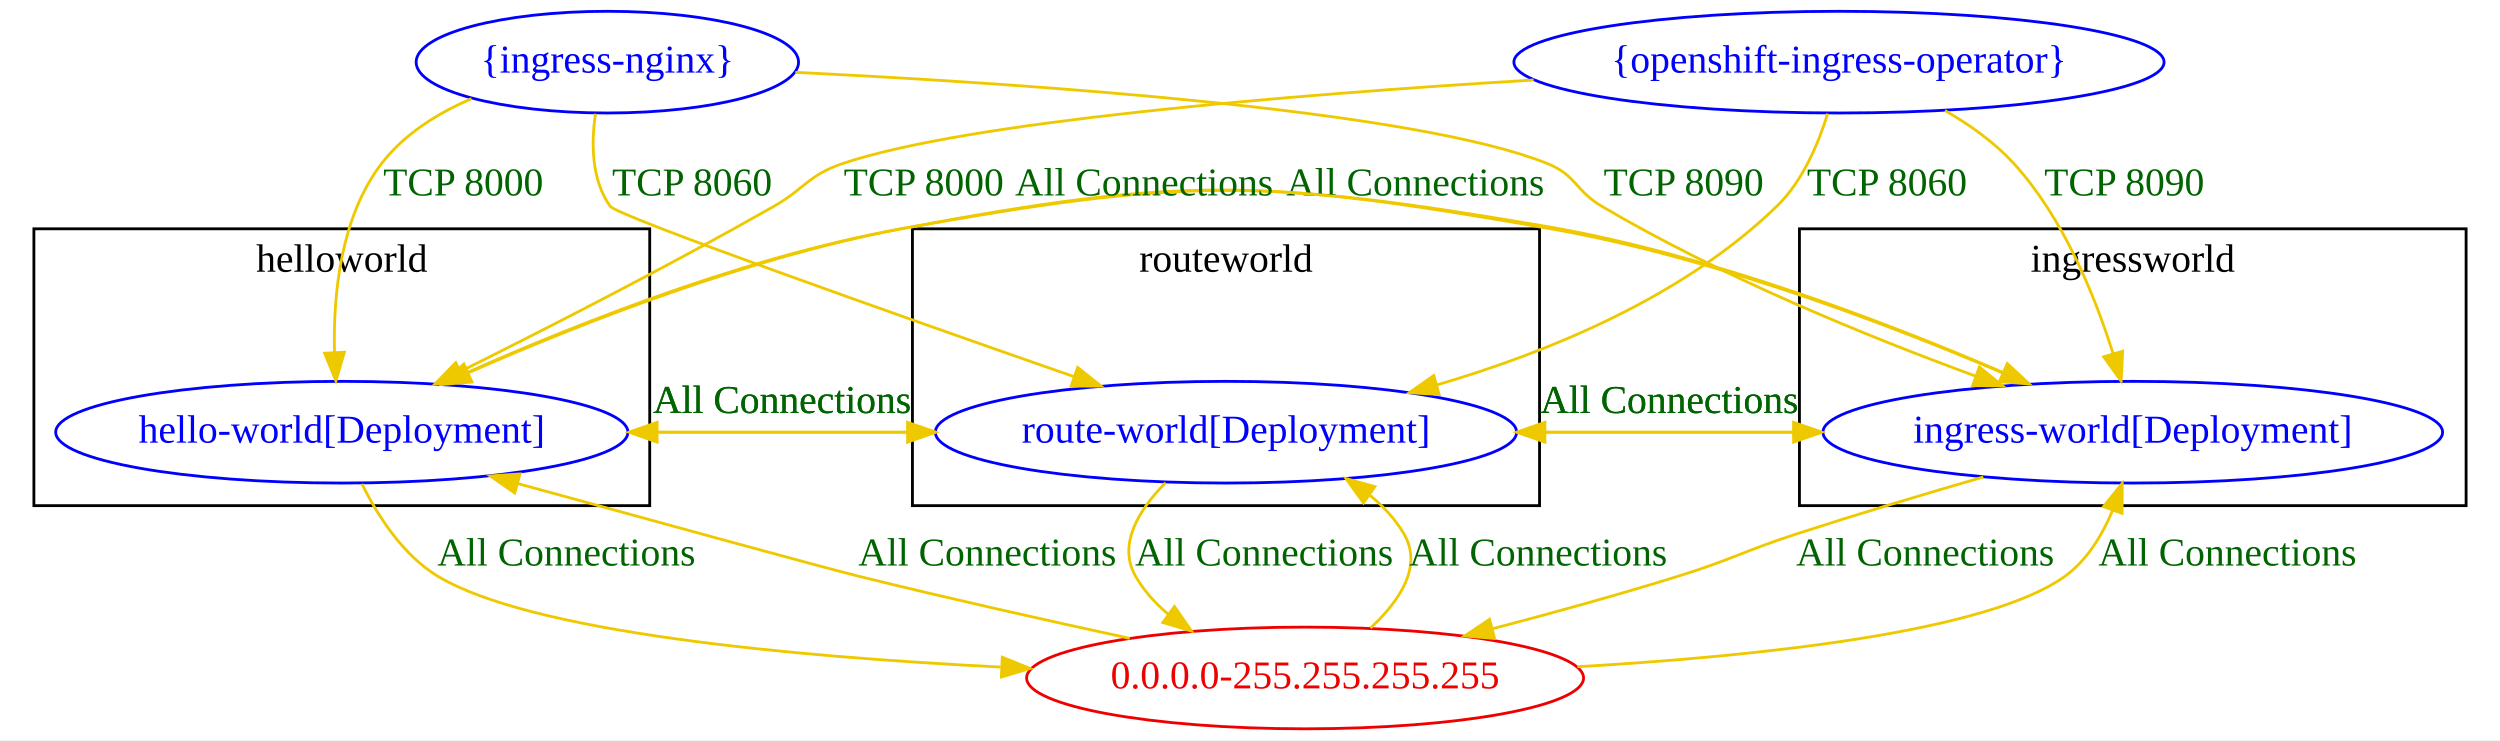
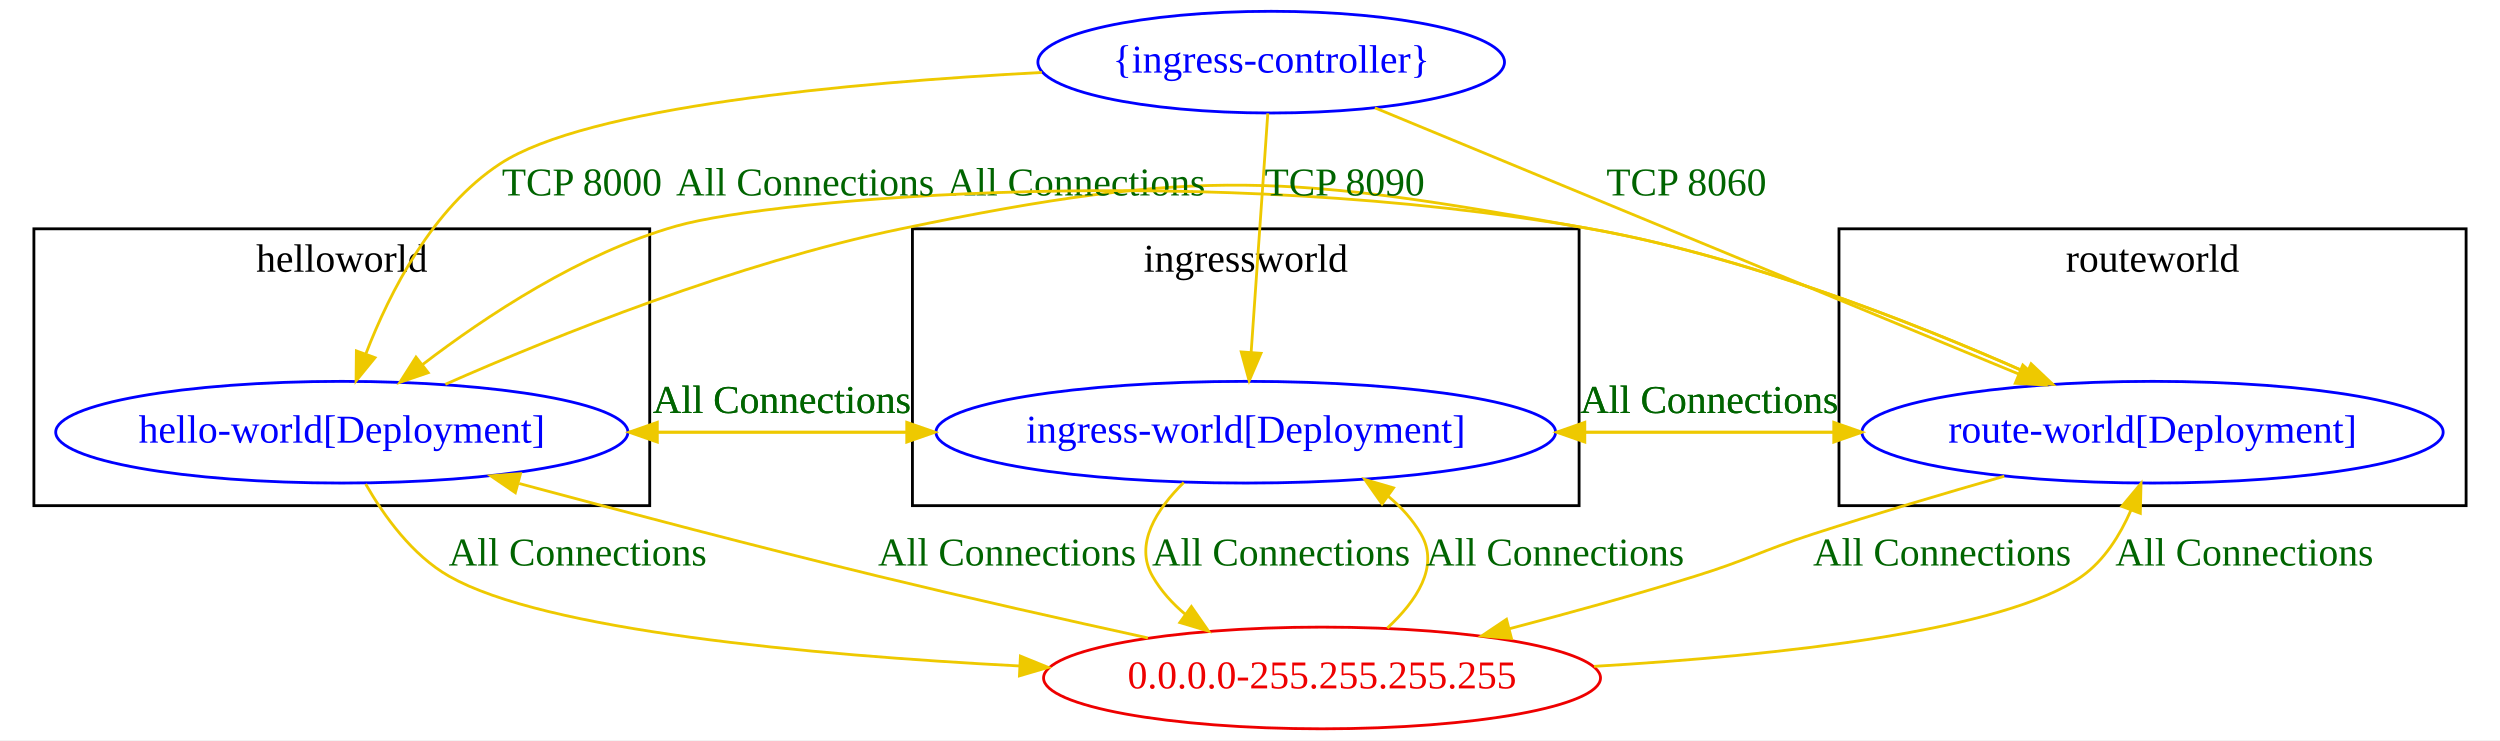
<svg xmlns="http://www.w3.org/2000/svg" width="885pt" height="262pt" viewBox="0.00 0.00 885.00 262.00">
  <g id="graph0" class="graph" transform="scale(1 1) rotate(0) translate(4 258)">
    <polygon fill="white" stroke="transparent" points="-4,4 -4,-258 881,-258 881,4 -4,4" />
-     <g id="clust2" class="cluster">
-       <polygon fill="none" stroke="black" points="633,-79 633,-177 869,-177 869,-79 633,-79" />
-       <text text-anchor="middle" x="751" y="-161.8" font-family="Times New Roman,serif" font-size="14.00">ingressworld</text>
-     </g>
-     <g id="clust3" class="cluster">
-       <polygon fill="none" stroke="black" points="319,-79 319,-177 541,-177 541,-79 319,-79" />
-       <text text-anchor="middle" x="430" y="-161.8" font-family="Times New Roman,serif" font-size="14.00">routeworld</text>
-     </g>
    <g id="clust1" class="cluster">
      <polygon fill="none" stroke="black" points="8,-79 8,-177 226,-177 226,-79 8,-79" />
      <text text-anchor="middle" x="117" y="-161.8" font-family="Times New Roman,serif" font-size="14.00">helloworld</text>
+     </g>
+     <g id="clust2" class="cluster">
+       <polygon fill="none" stroke="black" points="319,-79 319,-177 555,-177 555,-79 319,-79" />
+       <text text-anchor="middle" x="437" y="-161.8" font-family="Times New Roman,serif" font-size="14.00">ingressworld</text>
+     </g>
+     <g id="clust3" class="cluster">
+       <polygon fill="none" stroke="black" points="647,-79 647,-177 869,-177 869,-79 647,-79" />
+       <text text-anchor="middle" x="758" y="-161.8" font-family="Times New Roman,serif" font-size="14.00">routeworld</text>
    </g>
    <g id="node1" class="node">
      <ellipse fill="none" stroke="blue" cx="117" cy="-105" rx="101.28" ry="18" />
      <text text-anchor="middle" x="117" y="-101.3" font-family="Times New Roman,serif" font-size="14.00" fill="blue">hello-world[Deployment]</text>
    </g>
    <g id="node2" class="node">
-       <ellipse fill="none" stroke="blue" cx="751" cy="-105" rx="109.68" ry="18" />
-       <text text-anchor="middle" x="751" y="-101.3" font-family="Times New Roman,serif" font-size="14.00" fill="blue">ingress-world[Deployment]</text>
+       <ellipse fill="none" stroke="blue" cx="437" cy="-105" rx="109.68" ry="18" />
+       <text text-anchor="middle" x="437" y="-101.3" font-family="Times New Roman,serif" font-size="14.00" fill="blue">ingress-world[Deployment]</text>
    </g>
    <g id="edge5" class="edge">
-       <path fill="none" stroke="#eec900" d="M152.11,-121.93C190.91,-139.65 255.78,-166.34 315,-177 414.51,-194.91 442.82,-194.95 542.5,-178 600.38,-168.16 663.59,-143.99 705.06,-126.14" />
-       <polygon fill="#eec900" stroke="#eec900" points="706.57,-129.3 714.34,-122.09 703.78,-122.88 706.57,-129.3" />
-       <text text-anchor="middle" x="497" y="-188.8" font-family="Times New Roman,serif" font-size="14.00" fill="darkgreen">All Connections</text>
+       <path fill="none" stroke="#eec900" d="M218.69,-105C249.82,-105 284.36,-105 316.61,-105" />
+       <polygon fill="#eec900" stroke="#eec900" points="316.99,-108.5 326.99,-105 316.99,-101.5 316.99,-108.5" />
+       <text text-anchor="middle" x="272.78" y="-111.8" font-family="Times New Roman,serif" font-size="14.00" fill="darkgreen">All Connections</text>
    </g>
    <g id="node3" class="node">
-       <ellipse fill="none" stroke="blue" cx="430" cy="-105" rx="102.88" ry="18" />
-       <text text-anchor="middle" x="430" y="-101.3" font-family="Times New Roman,serif" font-size="14.00" fill="blue">route-world[Deployment]</text>
+       <ellipse fill="none" stroke="blue" cx="758" cy="-105" rx="102.88" ry="18" />
+       <text text-anchor="middle" x="758" y="-101.3" font-family="Times New Roman,serif" font-size="14.00" fill="blue">route-world[Deployment]</text>
    </g>
    <g id="edge6" class="edge">
-       <path fill="none" stroke="#eec900" d="M218.62,-105C250.03,-105 284.82,-105 316.95,-105" />
-       <polygon fill="#eec900" stroke="#eec900" points="317.28,-108.5 327.28,-105 317.28,-101.5 317.28,-108.5" />
-       <text text-anchor="middle" x="272.85" y="-111.8" font-family="Times New Roman,serif" font-size="14.00" fill="darkgreen">All Connections</text>
+       <path fill="none" stroke="#eec900" d="M153.65,-121.96C192.71,-139.17 256.8,-164.92 315,-177 421.18,-199.04 452.25,-196.12 559,-177 613.84,-167.18 673.54,-143.73 713.1,-126.24" />
+       <polygon fill="#eec900" stroke="#eec900" points="715.01,-129.22 722.71,-121.93 712.15,-122.83 715.01,-129.22" />
+       <text text-anchor="middle" x="377" y="-188.8" font-family="Times New Roman,serif" font-size="14.00" fill="darkgreen">All Connections</text>
    </g>
    <g id="node4" class="node">
-       <ellipse fill="none" stroke="#ee0000" cx="458" cy="-18" rx="98.58" ry="18" />
-       <text text-anchor="middle" x="458" y="-14.3" font-family="Times New Roman,serif" font-size="14.00" fill="#ee0000">0.0.0.0-255.255.255.255</text>
+       <ellipse fill="none" stroke="#ee0000" cx="464" cy="-18" rx="98.58" ry="18" />
+       <text text-anchor="middle" x="464" y="-14.3" font-family="Times New Roman,serif" font-size="14.00" fill="#ee0000">0.0.0.0-255.255.255.255</text>
    </g>
    <g id="edge4" class="edge">
-       <path fill="none" stroke="#eec900" d="M124.11,-86.7C129.69,-75.44 138.6,-61.49 151,-54 183.78,-34.19 275.5,-25.59 350.21,-21.86" />
-       <polygon fill="#eec900" stroke="#eec900" points="350.81,-25.34 360.63,-21.36 350.48,-18.34 350.81,-25.34" />
-       <text text-anchor="middle" x="196.5" y="-57.8" font-family="Times New Roman,serif" font-size="14.00" fill="darkgreen">All Connections</text>
+       <path fill="none" stroke="#eec900" d="M125.44,-86.66C131.9,-75.38 141.92,-61.44 155,-54 188.69,-34.85 281.76,-26.17 357.02,-22.24" />
+       <polygon fill="#eec900" stroke="#eec900" points="357.23,-25.74 367.05,-21.74 356.88,-18.75 357.23,-25.74" />
+       <text text-anchor="middle" x="200.5" y="-57.8" font-family="Times New Roman,serif" font-size="14.00" fill="darkgreen">All Connections</text>
    </g>
    <g id="edge8" class="edge">
-       <path fill="none" stroke="#eec900" d="M714.02,-122.06C673.53,-139.76 606.2,-166.29 545,-177 444.31,-194.62 415.45,-195.98 315,-177 260.66,-166.73 201.45,-143.48 162.07,-126.16" />
-       <polygon fill="#eec900" stroke="#eec900" points="163.06,-122.77 152.5,-121.9 160.21,-129.17 163.06,-122.77" />
-       <text text-anchor="middle" x="401" y="-188.8" font-family="Times New Roman,serif" font-size="14.00" fill="darkgreen">All Connections</text>
+       <path fill="none" stroke="#eec900" d="M326.99,-105C295.3,-105 260.71,-105 228.91,-105" />
+       <polygon fill="#eec900" stroke="#eec900" points="228.69,-101.5 218.69,-105 228.69,-108.5 228.69,-101.5" />
+       <text text-anchor="middle" x="272.78" y="-111.8" font-family="Times New Roman,serif" font-size="14.00" fill="darkgreen">All Connections</text>
    </g>
    <g id="edge9" class="edge">
-       <path fill="none" stroke="#eec900" d="M640.93,-105C609.35,-105 574.86,-105 543.1,-105" />
-       <polygon fill="#eec900" stroke="#eec900" points="542.89,-101.5 532.89,-105 542.89,-108.5 542.89,-101.5" />
-       <text text-anchor="middle" x="586.93" y="-111.8" font-family="Times New Roman,serif" font-size="14.00" fill="darkgreen">All Connections</text>
+       <path fill="none" stroke="#eec900" d="M547.02,-105C578.63,-105 613.14,-105 644.93,-105" />
+       <polygon fill="#eec900" stroke="#eec900" points="645.15,-108.5 655.15,-105 645.15,-101.5 645.15,-108.5" />
+       <text text-anchor="middle" x="601.07" y="-111.8" font-family="Times New Roman,serif" font-size="14.00" fill="darkgreen">All Connections</text>
    </g>
    <g id="edge7" class="edge">
-       <path fill="none" stroke="#eec900" d="M698.08,-89.14C677.39,-83.14 653.5,-76 632,-69 613.15,-62.87 608.93,-59.88 590,-54 568.79,-47.41 545.43,-40.96 524.34,-35.43" />
-       <polygon fill="#eec900" stroke="#eec900" points="525.06,-32 514.5,-32.87 523.3,-38.77 525.06,-32" />
-       <text text-anchor="middle" x="677.5" y="-57.8" font-family="Times New Roman,serif" font-size="14.00" fill="darkgreen">All Connections</text>
+       <path fill="none" stroke="#eec900" d="M415.06,-87.21C405.37,-77.65 397.47,-65.36 404,-54 406.96,-48.84 411.01,-44.37 415.62,-40.52" />
+       <polygon fill="#eec900" stroke="#eec900" points="417.75,-43.29 423.8,-34.6 413.65,-37.62 417.75,-43.29" />
+       <text text-anchor="middle" x="449.5" y="-57.8" font-family="Times New Roman,serif" font-size="14.00" fill="darkgreen">All Connections</text>
    </g>
    <g id="edge11" class="edge">
-       <path fill="none" stroke="#eec900" d="M327.28,-105C295.79,-105 261,-105 228.93,-105" />
-       <polygon fill="#eec900" stroke="#eec900" points="228.62,-101.5 218.62,-105 228.62,-108.5 228.62,-101.5" />
-       <text text-anchor="middle" x="272.85" y="-111.8" font-family="Times New Roman,serif" font-size="14.00" fill="darkgreen">All Connections</text>
+       <path fill="none" stroke="#eec900" d="M722.71,-121.97C683.71,-139.72 618.51,-166.43 559,-177 424.84,-200.82 270.49,-187.91 235.5,-178 201.75,-168.44 168.17,-146.25 145.42,-128.82" />
+       <polygon fill="#eec900" stroke="#eec900" points="147.58,-126.07 137.55,-122.65 143.26,-131.58 147.58,-126.07" />
+       <text text-anchor="middle" x="281" y="-188.8" font-family="Times New Roman,serif" font-size="14.00" fill="darkgreen">All Connections</text>
    </g>
    <g id="edge12" class="edge">
-       <path fill="none" stroke="#eec900" d="M532.89,-105C564,-105 598.44,-105 630.58,-105" />
-       <polygon fill="#eec900" stroke="#eec900" points="630.93,-108.5 640.93,-105 630.93,-101.5 630.93,-108.5" />
-       <text text-anchor="middle" x="586.93" y="-111.8" font-family="Times New Roman,serif" font-size="14.00" fill="darkgreen">All Connections</text>
+       <path fill="none" stroke="#eec900" d="M655.15,-105C624.02,-105 589.55,-105 557.38,-105" />
+       <polygon fill="#eec900" stroke="#eec900" points="557.02,-101.5 547.02,-105 557.02,-108.5 557.02,-101.5" />
+       <text text-anchor="middle" x="601.07" y="-111.8" font-family="Times New Roman,serif" font-size="14.00" fill="darkgreen">All Connections</text>
    </g>
    <g id="edge10" class="edge">
-       <path fill="none" stroke="#eec900" d="M408.62,-87.13C399.18,-77.55 391.53,-65.26 398,-54 400.96,-48.84 405.01,-44.37 409.62,-40.52" />
-       <polygon fill="#eec900" stroke="#eec900" points="411.75,-43.29 417.8,-34.6 407.65,-37.62 411.75,-43.29" />
-       <text text-anchor="middle" x="443.5" y="-57.8" font-family="Times New Roman,serif" font-size="14.00" fill="darkgreen">All Connections</text>
+       <path fill="none" stroke="#eec900" d="M705.52,-89.42C684.45,-83.38 659.99,-76.13 638,-69 619.14,-62.89 614.93,-59.88 596,-54 574.79,-47.41 551.43,-40.96 530.34,-35.43" />
+       <polygon fill="#eec900" stroke="#eec900" points="531.06,-32 520.5,-32.87 529.3,-38.77 531.06,-32" />
+       <text text-anchor="middle" x="683.5" y="-57.8" font-family="Times New Roman,serif" font-size="14.00" fill="darkgreen">All Connections</text>
    </g>
    <g id="edge1" class="edge">
-       <path fill="none" stroke="#eec900" d="M395.93,-32.02C366.74,-38.33 331.5,-46.21 300,-54 288.04,-56.96 227.5,-73.55 179.28,-86.82" />
-       <polygon fill="#eec900" stroke="#eec900" points="178.22,-83.48 169.51,-89.51 180.08,-90.23 178.22,-83.48" />
-       <text text-anchor="middle" x="345.5" y="-57.8" font-family="Times New Roman,serif" font-size="14.00" fill="darkgreen">All Connections</text>
+       <path fill="none" stroke="#eec900" d="M402.36,-32.17C373.36,-38.52 338.34,-46.39 307,-54 264.43,-64.34 216.76,-76.89 179.81,-86.83" />
+       <polygon fill="#eec900" stroke="#eec900" points="178.43,-83.58 169.69,-89.56 180.26,-90.33 178.43,-83.58" />
+       <text text-anchor="middle" x="352.5" y="-57.8" font-family="Times New Roman,serif" font-size="14.00" fill="darkgreen">All Connections</text>
    </g>
    <g id="edge2" class="edge">
-       <path fill="none" stroke="#eec900" d="M554.41,-21.98C620.11,-25.77 699.91,-34.4 727,-54 734.82,-59.66 740.2,-68.56 743.84,-77.28" />
-       <polygon fill="#eec900" stroke="#eec900" points="740.61,-78.64 747.27,-86.89 747.21,-76.29 740.61,-78.64" />
-       <text text-anchor="middle" x="784.5" y="-57.8" font-family="Times New Roman,serif" font-size="14.00" fill="darkgreen">All Connections</text>
+       <path fill="none" stroke="#eec900" d="M487.12,-35.67C497.36,-45.18 505.73,-57.47 499,-69 496.01,-74.13 491.95,-78.57 487.34,-82.39" />
+       <polygon fill="#eec900" stroke="#eec900" points="485.24,-79.59 479.14,-88.26 489.31,-85.28 485.24,-79.59" />
+       <text text-anchor="middle" x="546.5" y="-57.8" font-family="Times New Roman,serif" font-size="14.00" fill="darkgreen">All Connections</text>
    </g>
    <g id="edge3" class="edge">
-       <path fill="none" stroke="#eec900" d="M481.15,-35.68C491.4,-45.2 499.77,-57.49 493,-69 489.91,-74.25 485.72,-78.77 480.95,-82.65" />
-       <polygon fill="#eec900" stroke="#eec900" points="478.67,-79.97 472.49,-88.58 482.69,-85.71 478.67,-79.97" />
-       <text text-anchor="middle" x="540.5" y="-57.8" font-family="Times New Roman,serif" font-size="14.00" fill="darkgreen">All Connections</text>
+       <path fill="none" stroke="#eec900" d="M560.31,-22.11C625.97,-25.97 705.75,-34.62 733,-54 740.93,-59.64 746.48,-68.53 750.3,-77.26" />
+       <polygon fill="#eec900" stroke="#eec900" points="747.12,-78.74 753.92,-86.87 753.67,-76.28 747.12,-78.74" />
+       <text text-anchor="middle" x="790.5" y="-57.8" font-family="Times New Roman,serif" font-size="14.00" fill="darkgreen">All Connections</text>
    </g>
    <g id="node5" class="node">
-       <ellipse fill="none" stroke="blue" cx="211" cy="-236" rx="67.69" ry="18" />
-       <text text-anchor="middle" x="211" y="-232.3" font-family="Times New Roman,serif" font-size="14.00" fill="blue">{ingress-nginx}</text>
+       <ellipse fill="none" stroke="blue" cx="446" cy="-236" rx="82.59" ry="18" />
+       <text text-anchor="middle" x="446" y="-232.3" font-family="Times New Roman,serif" font-size="14.00" fill="blue">{ingress-controller}</text>
    </g>
    <g id="edge13" class="edge">
-       <path fill="none" stroke="#eec900" d="M162.92,-223.07C150.82,-217.87 139.01,-210.47 131,-200 116.55,-181.12 113.93,-153.71 114.4,-133.36" />
-       <polygon fill="#eec900" stroke="#eec900" points="117.91,-133.32 114.91,-123.16 110.92,-132.97 117.91,-133.32" />
-       <text text-anchor="middle" x="160" y="-188.8" font-family="Times New Roman,serif" font-size="14.00" fill="darkgreen">TCP 8000</text>
+       <path fill="none" stroke="#eec900" d="M364.83,-232.35C296.01,-228.72 203.72,-220.15 173,-200 149.14,-184.35 134,-154.7 125.56,-132.87" />
+       <polygon fill="#eec900" stroke="#eec900" points="128.75,-131.38 122.05,-123.17 122.16,-133.77 128.75,-131.38" />
+       <text text-anchor="middle" x="202" y="-188.8" font-family="Times New Roman,serif" font-size="14.00" fill="darkgreen">TCP 8000</text>
    </g>
    <g id="edge14" class="edge">
-       <path fill="none" stroke="#eec900" d="M277.55,-232.38C360.55,-228.36 497.22,-219.04 544,-200 553.97,-195.94 553.73,-190.47 563,-185 605.3,-160.04 656.97,-138.93 695.43,-124.83" />
-       <polygon fill="#eec900" stroke="#eec900" points="696.7,-128.09 704.91,-121.4 694.32,-121.51 696.7,-128.09" />
-       <text text-anchor="middle" x="592" y="-188.8" font-family="Times New Roman,serif" font-size="14.00" fill="darkgreen">TCP 8090</text>
+       <path fill="none" stroke="#eec900" d="M444.8,-217.87C443.3,-196.28 440.69,-158.91 438.91,-133.35" />
+       <polygon fill="#eec900" stroke="#eec900" points="442.39,-132.93 438.2,-123.2 435.4,-133.42 442.39,-132.93" />
+       <text text-anchor="middle" x="472" y="-188.8" font-family="Times New Roman,serif" font-size="14.00" fill="darkgreen">TCP 8090</text>
    </g>
    <g id="edge15" class="edge">
-       <path fill="none" stroke="#eec900" d="M206.78,-217.73C205.27,-207.32 205.33,-194.32 212,-185 214.53,-181.47 312.52,-146.87 376.25,-124.64" />
-       <polygon fill="#eec900" stroke="#eec900" points="377.48,-127.92 385.77,-121.32 375.18,-121.31 377.48,-127.92" />
-       <text text-anchor="middle" x="241" y="-188.8" font-family="Times New Roman,serif" font-size="14.00" fill="darkgreen">TCP 8060</text>
-     </g>
-     <g id="node6" class="node">
-       <ellipse fill="none" stroke="blue" cx="647" cy="-236" rx="115.08" ry="18" />
-       <text text-anchor="middle" x="647" y="-232.3" font-family="Times New Roman,serif" font-size="14.00" fill="blue">{openshift-ingress-operator}</text>
-     </g>
-     <g id="edge16" class="edge">
-       <path fill="none" stroke="#eec900" d="M538.91,-229.69C452.15,-224.43 337.86,-214.96 294,-200 282.09,-195.94 280.93,-191.22 270,-185 233.16,-164.02 190.18,-142.04 159.17,-126.61" />
-       <polygon fill="#eec900" stroke="#eec900" points="160.46,-123.34 149.95,-122.03 157.35,-129.61 160.46,-123.34" />
-       <text text-anchor="middle" x="323" y="-188.8" font-family="Times New Roman,serif" font-size="14.00" fill="darkgreen">TCP 8000</text>
-     </g>
-     <g id="edge17" class="edge">
-       <path fill="none" stroke="#eec900" d="M684.53,-218.86C693.36,-213.78 702.18,-207.49 709,-200 726.5,-180.78 737.67,-153.06 744.06,-132.7" />
-       <polygon fill="#eec900" stroke="#eec900" points="747.42,-133.67 746.89,-123.09 740.71,-131.69 747.42,-133.67" />
-       <text text-anchor="middle" x="748" y="-188.8" font-family="Times New Roman,serif" font-size="14.00" fill="darkgreen">TCP 8090</text>
-     </g>
-     <g id="edge18" class="edge">
-       <path fill="none" stroke="#eec900" d="M642.99,-217.79C639.72,-207.14 634.12,-193.85 625,-185 592.07,-153.03 544.5,-133.41 504.58,-121.72" />
-       <polygon fill="#eec900" stroke="#eec900" points="505.45,-118.33 494.88,-118.99 503.55,-125.07 505.45,-118.33" />
-       <text text-anchor="middle" x="664" y="-188.8" font-family="Times New Roman,serif" font-size="14.00" fill="darkgreen">TCP 8060</text>
+       <path fill="none" stroke="#eec900" d="M482.71,-219.82C539.4,-196.38 648.22,-151.39 710.73,-125.55" />
+       <polygon fill="#eec900" stroke="#eec900" points="712.07,-128.78 719.97,-121.72 709.39,-122.31 712.07,-128.78" />
+       <text text-anchor="middle" x="593" y="-188.8" font-family="Times New Roman,serif" font-size="14.00" fill="darkgreen">TCP 8060</text>
    </g>
  </g>
</svg>
